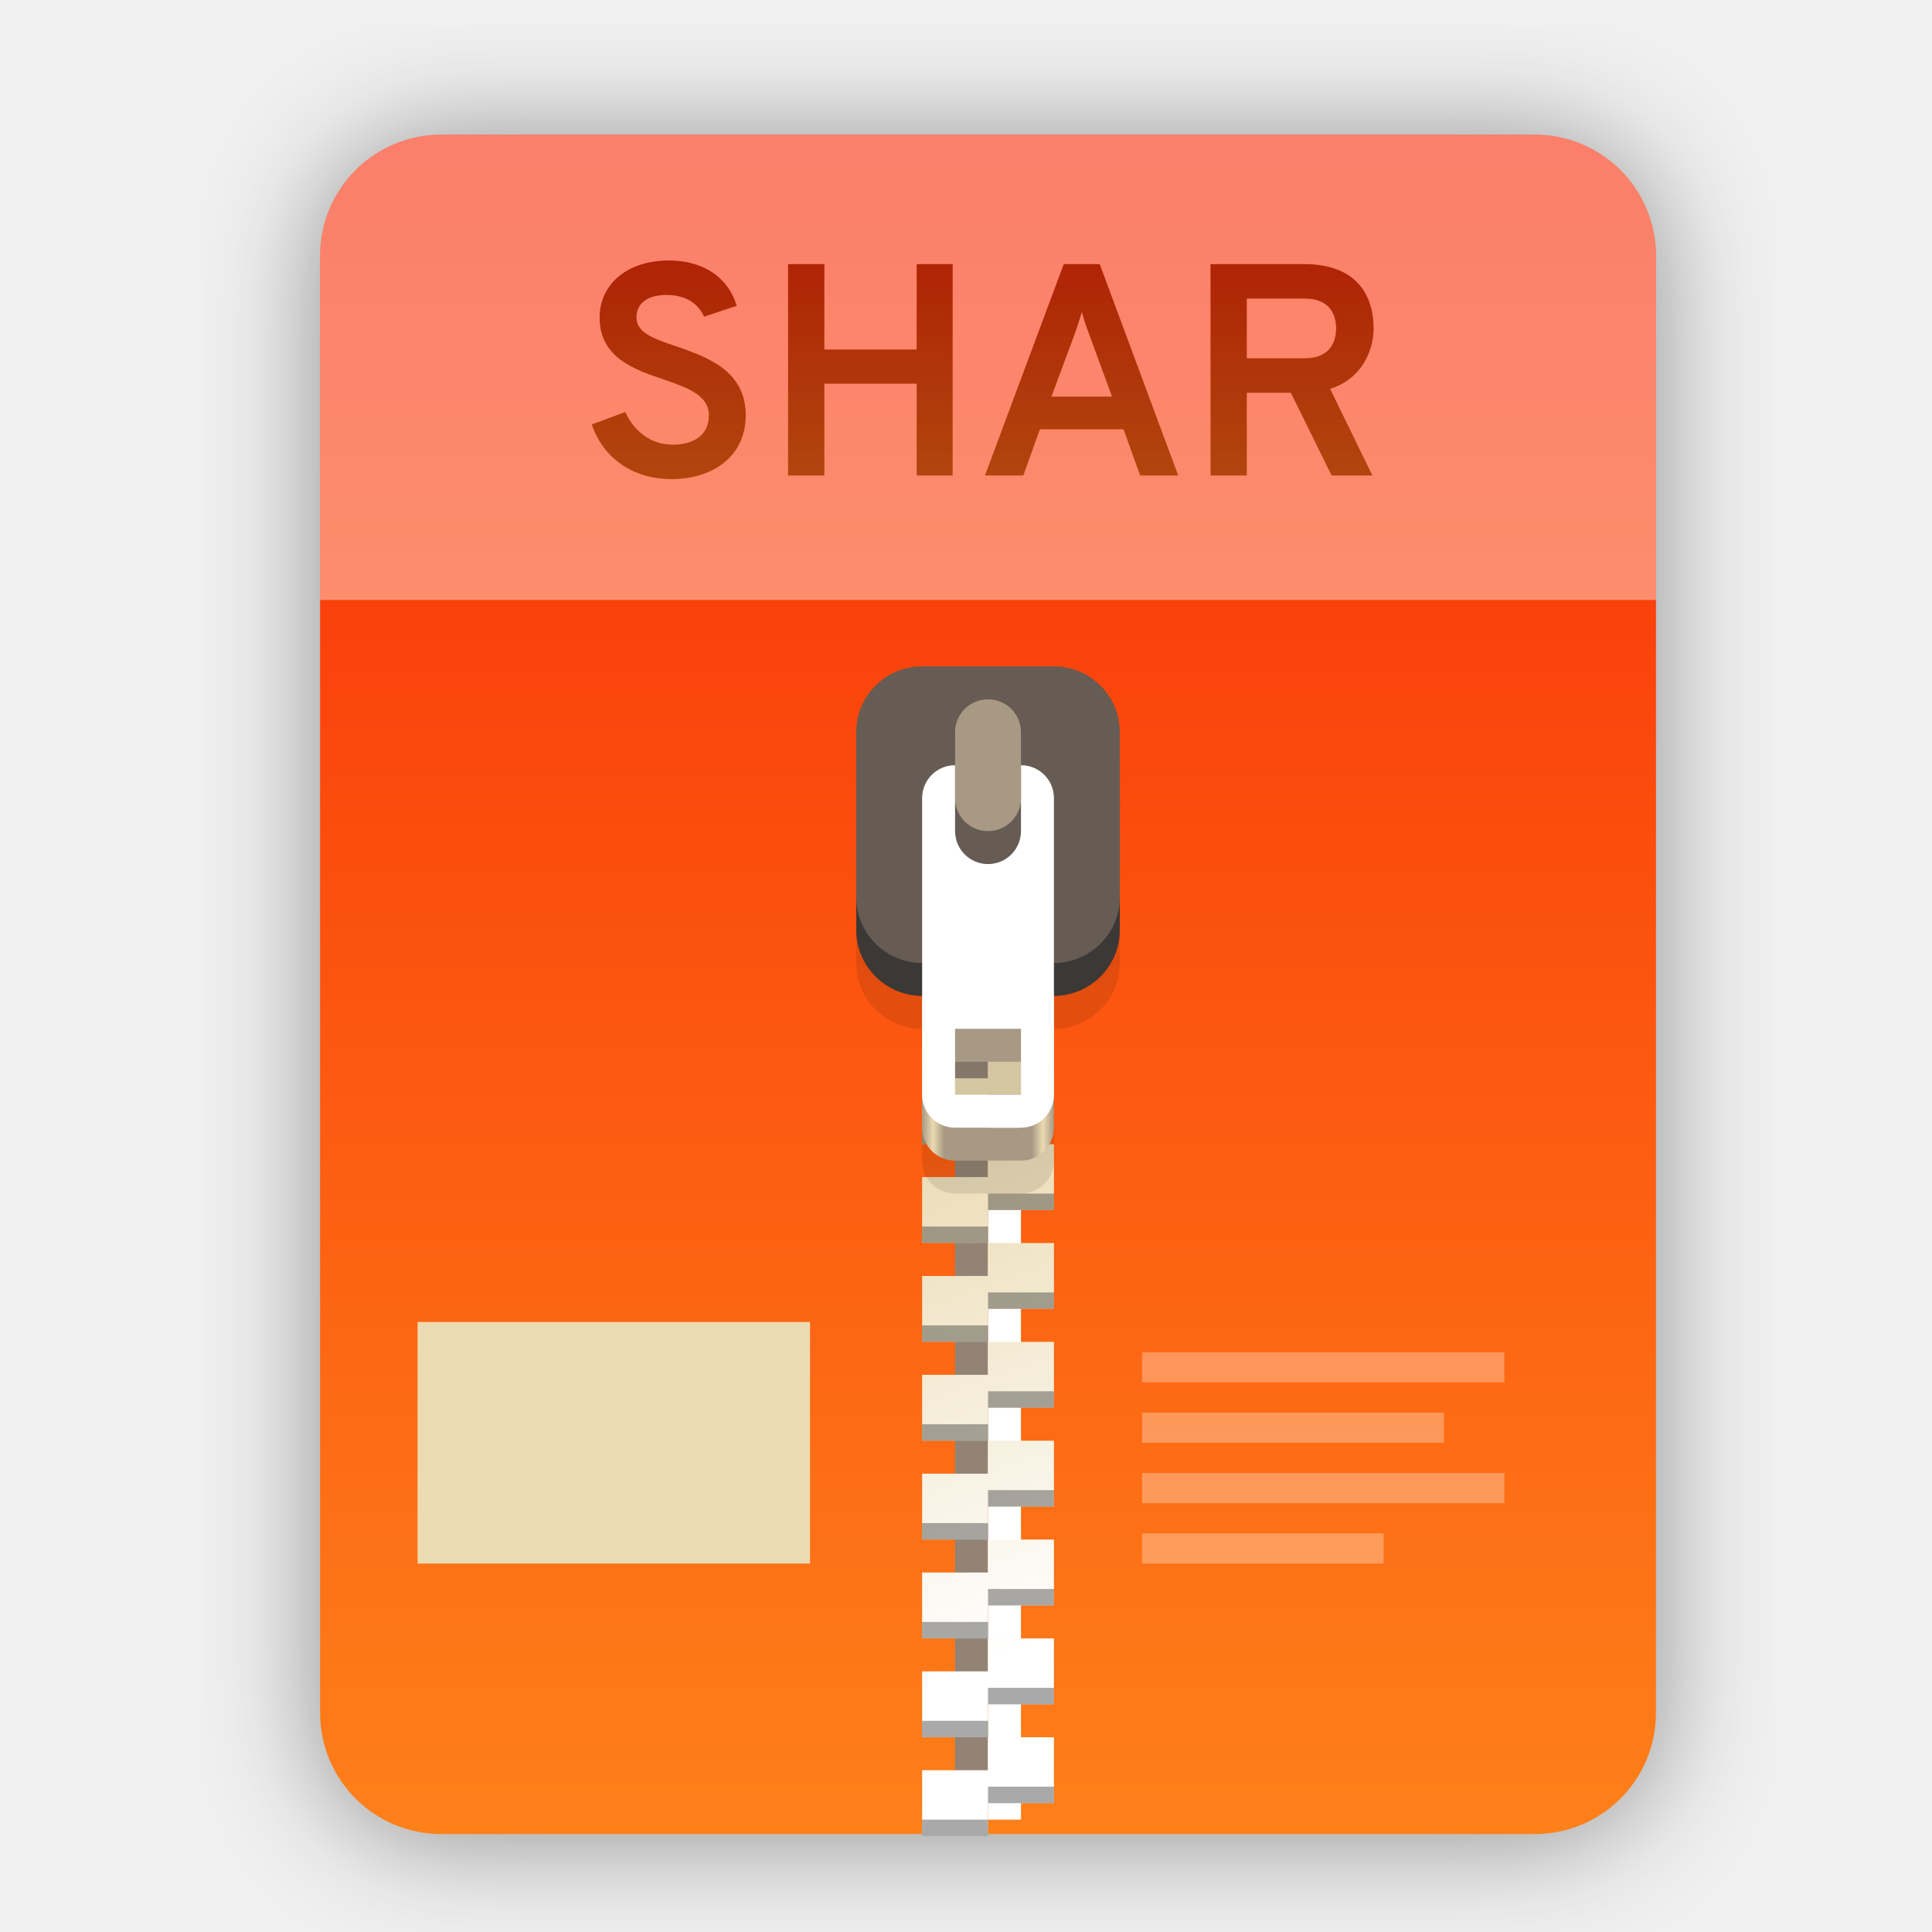
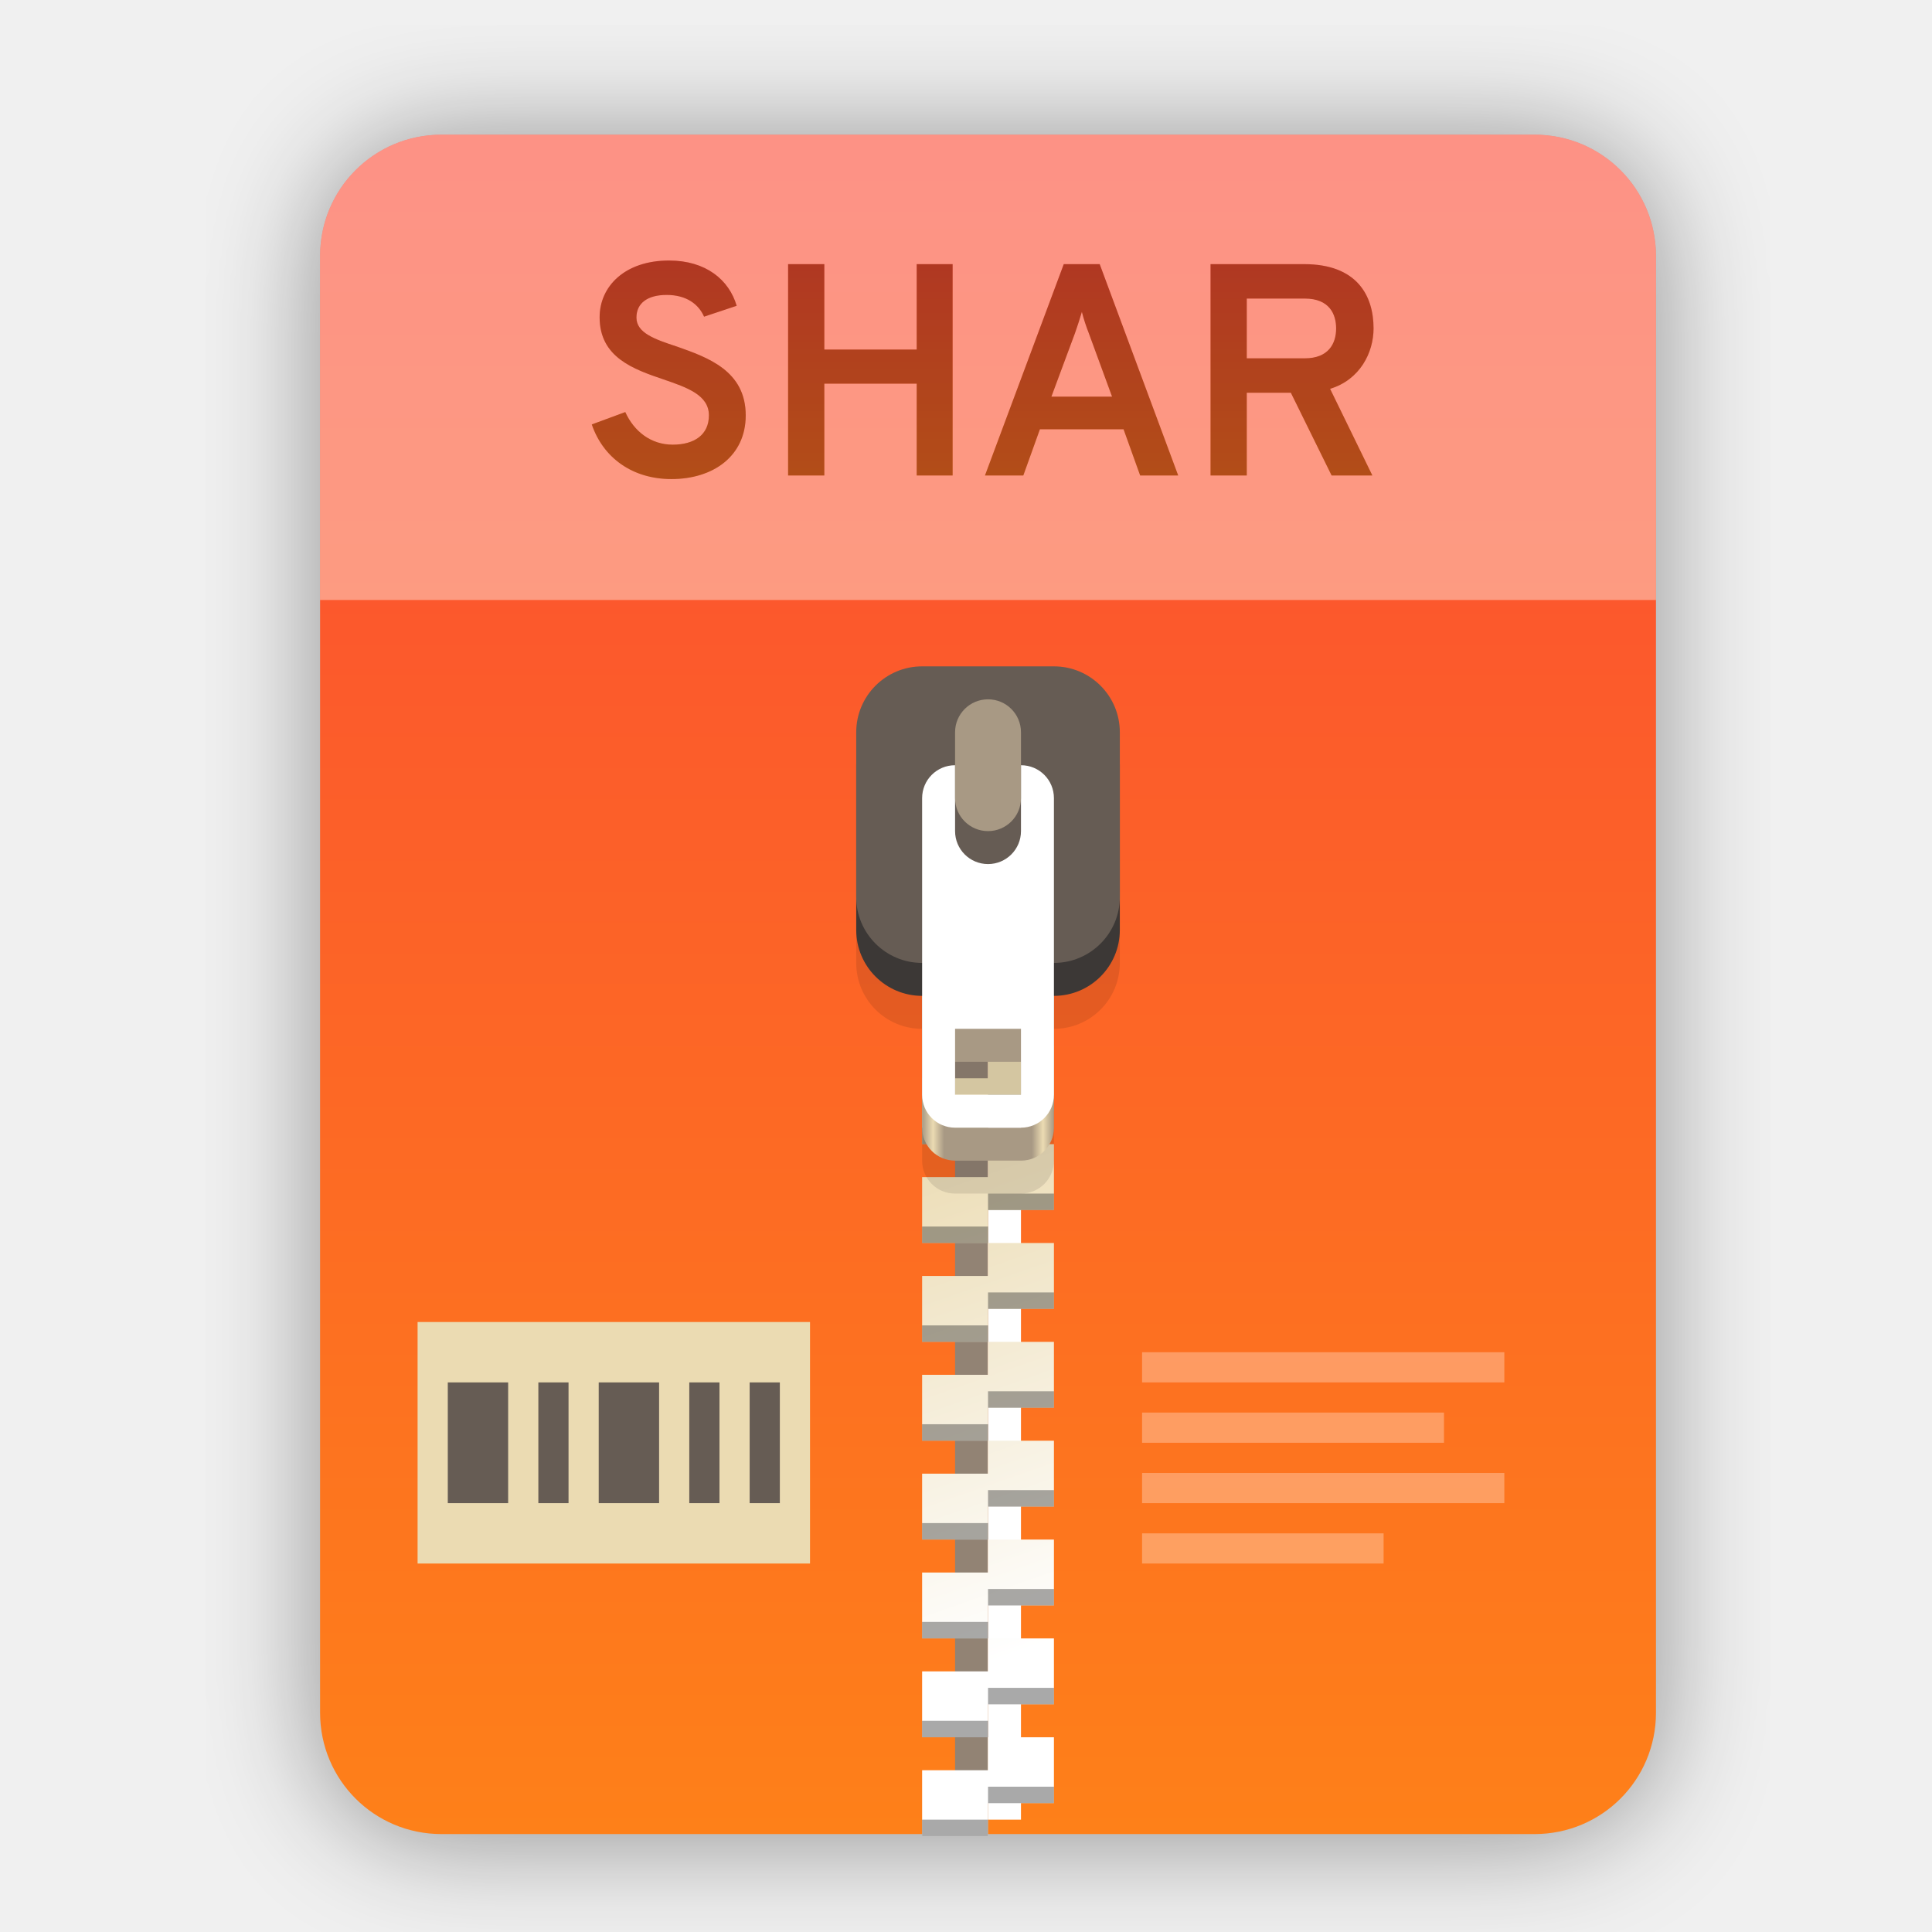
<svg xmlns="http://www.w3.org/2000/svg" width="256" height="256" viewBox="0 0 256 256" fill="none">
  <g clip-path="url(#clip0)">
    <g opacity="0.4" filter="url(#filter0_f)">
      <path fill-rule="evenodd" clip-rule="evenodd" d="M102.816 18.413H58.497H58.497C49.587 18.413 42.413 25.587 42.413 34.497V227.503C42.413 236.413 49.587 243.587 58.497 243.587H58.586H203.252H203.34C212.251 243.587 219.424 236.413 219.424 227.503L219.424 227.459L219.424 34.497C219.424 25.587 212.251 18.413 203.34 18.413H159.021H102.816Z" fill="black" />
    </g>
    <path fill-rule="evenodd" clip-rule="evenodd" d="M102.816 17.849H58.497H58.497C49.587 17.849 42.413 25.023 42.413 33.933V226.939C42.413 235.85 49.587 243.023 58.497 243.023H58.586H203.252H203.34C212.251 243.023 219.424 235.85 219.424 226.939L219.424 226.895L219.424 33.933C219.424 25.023 212.251 17.849 203.34 17.849H159.021H102.816Z" fill="url(#paint0_linear)" />
    <path opacity="0.4" d="M102.816 17.849H58.497C49.587 17.849 42.413 25.023 42.413 33.933V79.5H219.424V33.933C219.424 25.023 212.251 17.849 203.34 17.849H159.021H102.816Z" fill="white" />
    <path d="M130.919 110.127H126.552V241.113H130.919V110.127Z" fill="#928374" />
    <path d="M135.285 241.113H130.919V110.127H135.285V241.113Z" fill="white" />
    <path d="M122.186 116.677V125.409H130.919V121.043H139.651V116.677H130.919H122.186ZM130.919 125.409V129.775H122.186V138.508H130.919V134.141H139.651V125.409H130.919ZM130.919 138.508V142.874H122.186V151.606H130.919V147.24H139.651V138.508H130.919ZM130.919 151.606V155.972H122.186V164.705H130.919V160.339H139.651V155.972V151.606H130.919ZM130.919 164.705V169.071H122.186V177.803H130.919V173.437H139.651V164.705H130.919ZM130.919 177.803V182.17H122.186V190.902H130.919V186.536H139.651V177.803H130.919ZM130.919 190.902V195.268H122.186V204.001H130.919V199.634H139.651V195.268V190.902H130.919ZM130.919 204.001V208.367H122.186V217.099H130.919V212.733H139.651V204.001H130.919ZM130.919 217.099V221.465H122.186V230.198H130.919V225.832H139.651V217.099H130.919ZM130.919 230.198V234.564H122.186V243.296H130.919V238.93H139.651V234.564V230.198H130.919Z" fill="url(#paint1_linear)" />
    <path opacity="0.4" d="M130.919 118.86V121.043H139.651V118.86H130.919ZM122.186 123.226V125.409H130.919V123.226H122.186ZM130.919 131.958V134.141H139.651V131.958H130.919ZM122.186 136.325V138.508H130.919V136.325H122.186ZM130.919 145.057V147.24H139.651V145.057H130.919ZM122.186 149.423V151.606H130.919V149.423H122.186ZM130.919 158.156V160.339H139.651V158.156H130.919ZM122.186 162.522V164.705H130.919V162.522H122.186ZM130.919 171.254V173.437H139.651V171.254H130.919ZM122.186 175.62V177.803H130.919V175.62H122.186ZM130.919 184.353V186.536H139.651V184.353H130.919ZM122.186 188.719V190.902H130.919V188.719H122.186ZM130.919 197.451V199.634H139.651V197.451H130.919ZM122.186 201.817V204.001H130.919V201.817H122.186ZM130.919 210.55V212.733H139.651V210.55H130.919ZM122.186 214.916V217.099H130.919V214.916H122.186ZM130.919 223.648V225.832H139.651V223.648H130.919ZM122.186 228.015V230.198H130.919V228.015H122.186ZM130.919 236.747V238.93H139.651V236.747H130.919ZM122.186 241.113V243.296H130.919V241.113H122.186Z" fill="#282828" />
    <path opacity="0.1" d="M122.186 97.029C117.349 97.029 113.454 100.923 113.454 105.761V127.592C113.454 132.43 117.349 136.325 122.186 136.325V153.789C122.186 156.208 124.134 158.156 126.552 158.156H135.285C137.704 158.156 139.651 156.208 139.651 153.789V136.325C144.489 136.325 148.383 132.43 148.383 127.592V105.761C148.383 100.923 144.489 97.029 139.651 97.029H122.186ZM126.552 145.057H135.285V153.789H126.552V145.057Z" fill="black" />
    <path d="M126.552 110.127C124.134 110.127 122.186 112.075 122.186 114.494V149.423C122.186 151.842 124.134 153.789 126.552 153.789H135.285C137.704 153.789 139.651 151.842 139.651 149.423V114.494C139.651 112.075 137.704 110.127 135.285 110.127H126.552ZM126.552 140.691H135.285V149.423H126.552V140.691Z" fill="url(#paint2_linear)" />
    <path d="M139.651 92.663H122.186C117.363 92.663 113.454 96.572 113.454 101.395V123.226C113.454 128.049 117.363 131.958 122.186 131.958H139.651C144.474 131.958 148.383 128.049 148.383 123.226V101.395C148.383 96.572 144.474 92.663 139.651 92.663Z" fill="#3c3836" />
    <path d="M139.651 88.296H122.186C117.363 88.296 113.454 92.206 113.454 97.029V118.86C113.454 123.683 117.363 127.592 122.186 127.592H139.651C144.474 127.592 148.383 123.683 148.383 118.86V97.029C148.383 92.206 144.474 88.296 139.651 88.296Z" fill="#665c54" />
    <path d="M126.552 101.395C124.134 101.395 122.186 103.342 122.186 105.761V145.057C122.186 147.476 124.134 149.423 126.552 149.423H135.285C137.704 149.423 139.651 147.476 139.651 145.057V105.761C139.651 103.342 137.704 101.395 135.285 101.395H126.552ZM126.552 136.325H135.285V145.057H126.552V136.325Z" fill="white" />
    <path d="M135.285 110.127C135.285 112.539 133.33 114.494 130.919 114.494C128.507 114.494 126.552 112.539 126.552 110.127V97.029C126.552 94.617 128.507 92.663 130.919 92.663C133.33 92.663 135.285 94.617 135.285 97.029V110.127Z" fill="#665c54" />
    <path d="M135.285 105.761C135.285 108.173 133.33 110.127 130.919 110.127C128.507 110.127 126.552 108.173 126.552 105.761V97.029C126.552 94.617 128.507 92.663 130.919 92.663C133.33 92.663 135.285 94.617 135.285 97.029V105.761Z" fill="#a89984" />
    <path d="M88.973 63.48C94.493 63.48 98.813 60.44 98.813 55.04C98.813 49.12 93.773 47.36 89.693 45.92C86.773 44.96 84.333 44.12 84.333 42.08C84.333 40.16 85.813 39.08 88.333 39.08C90.973 39.08 92.573 40.32 93.293 41.96L97.613 40.52C96.613 37.08 93.533 34.52 88.653 34.52C82.773 34.52 79.453 37.96 79.453 42.04C79.453 47.36 83.933 48.92 87.933 50.28C91.093 51.36 93.933 52.36 93.933 55.04C93.933 57.6 92.013 58.92 89.133 58.92C86.253 58.92 84.013 57.16 82.853 54.6L78.413 56.24C79.933 60.68 83.813 63.48 88.973 63.48ZM121.467 63H126.227V35H121.467V46.32H109.227V35H104.427V63H109.227V50.84H121.467V63ZM151.075 63H156.115L145.715 35H140.955L130.515 63H135.595L137.795 56.88H148.875L151.075 63ZM147.355 52.56H139.315L142.435 44.16C142.715 43.36 143.115 42.16 143.355 41.32C143.555 42.16 143.955 43.36 144.275 44.16L147.355 52.56ZM160.404 63H165.204V52.04H171.044L176.444 63H181.844L176.244 51.52C180.204 50.32 182.004 46.72 182.004 43.52C182.004 39.12 179.764 35 172.804 35H160.404V63ZM165.204 47.48V39.56H172.884C176.164 39.56 177.044 41.64 177.044 43.52C177.044 45.56 176.004 47.48 172.884 47.48H165.204Z" fill="url(#paint3_linear)" />
    <path d="M88.973 63.48C94.493 63.48 98.813 60.44 98.813 55.04C98.813 49.12 93.773 47.36 89.693 45.92C86.773 44.96 84.333 44.12 84.333 42.08C84.333 40.16 85.813 39.08 88.333 39.08C90.973 39.08 92.573 40.32 93.293 41.96L97.613 40.52C96.613 37.08 93.533 34.52 88.653 34.52C82.773 34.52 79.453 37.96 79.453 42.04C79.453 47.36 83.933 48.92 87.933 50.28C91.093 51.36 93.933 52.36 93.933 55.04C93.933 57.6 92.013 58.92 89.133 58.92C86.253 58.92 84.013 57.16 82.853 54.6L78.413 56.24C79.933 60.68 83.813 63.48 88.973 63.48ZM121.467 63H126.227V35H121.467V46.32H109.227V35H104.427V63H109.227V50.84H121.467V63ZM151.075 63H156.115L145.715 35H140.955L130.515 63H135.595L137.795 56.88H148.875L151.075 63ZM147.355 52.56H139.315L142.435 44.16C142.715 43.36 143.115 42.16 143.355 41.32C143.555 42.16 143.955 43.36 144.275 44.16L147.355 52.56ZM160.404 63H165.204V52.04H171.044L176.444 63H181.844L176.244 51.52C180.204 50.32 182.004 46.72 182.004 43.52C182.004 39.12 179.764 35 172.804 35H160.404V63ZM165.204 47.48V39.56H172.884C176.164 39.56 177.044 41.64 177.044 43.52C177.044 45.56 176.004 47.48 172.884 47.48H165.204Z" fill="black" fill-opacity="0.3" />
    <path d="M55.333 175.174H107.332V207.176H55.333V175.174Z" fill="#ebdbb2" />
-     <path d="M59.335 183.176V199.175H67.333V183.176H59.335ZM71.335 183.176V199.175H75.334V183.176H71.335ZM79.333 183.176V199.175H87.334V183.176H79.333ZM91.333 183.176V199.175H95.335V183.176H91.333ZM99.334 183.176V199.175H103.333V183.176H99.334Z" fill="#ebdbb2" />
+     <path d="M59.335 183.176V199.175H67.333V183.176H59.335ZM71.335 183.176V199.175H75.334V183.176H71.335ZM79.333 183.176V199.175H87.334V183.176H79.333ZM91.333 183.176V199.175H95.335V183.176H91.333ZM99.334 183.176V199.175H103.333V183.176H99.334Z" fill="#665c54" />
    <path opacity="0.3" d="M151.333 179.177V183.176H199.333V179.177H151.333ZM151.333 187.174V191.177H191.336V187.174H151.333ZM151.333 195.176V199.175H199.333V195.176H151.333ZM151.333 203.177V207.176H183.334V203.177H151.333Z" fill="white" />
  </g>
  <defs>
    <filter id="filter0_f" x="27.291" y="3.291" width="207.255" height="255.418" filterUnits="userSpaceOnUse" color-interpolation-filters="sRGB">
      <feFlood flood-opacity="0" result="BackgroundImageFix" />
      <feBlend mode="normal" in="SourceGraphic" in2="BackgroundImageFix" result="shape" />
      <feGaussianBlur stdDeviation="7.561" result="effect1_foregroundBlur" />
    </filter>
    <linearGradient id="paint0_linear" x1="130.919" y1="248.027" x2="130.919" y2="17.849" gradientUnits="userSpaceOnUse">
      <stop offset="0.022" stop-color="#fe8019" />
-       <stop offset="1" stop-color="#F92906" />
+       <stop offset="1" stop-color="#fb4934" />
    </linearGradient>
    <linearGradient id="paint1_linear" x1="145.297" y1="215.473" x2="122.186" y2="149.423" gradientUnits="userSpaceOnUse">
      <stop stop-color="white" />
      <stop offset="1" stop-color="#ebdbb2" />
    </linearGradient>
    <linearGradient id="paint2_linear" x1="122.186" y1="131.958" x2="139.651" y2="131.958" gradientUnits="userSpaceOnUse">
      <stop stop-color="#a89984" />
      <stop offset="0.083" stop-color="#ebdbb2" />
      <stop offset="0.167" stop-color="#a89984" />
      <stop offset="0.833" stop-color="#a89984" />
      <stop offset="0.917" stop-color="#ebdbb2" />
      <stop offset="1" stop-color="#a89984" />
    </linearGradient>
    <linearGradient id="paint3_linear" x1="130.5" y1="81.133" x2="130.5" y2="29" gradientUnits="userSpaceOnUse">
      <stop offset="0.022" stop-color="#fe8019" />
-       <stop offset="1" stop-color="#F92906" />
+       <stop offset="1" stop-color="#fb4934" />
    </linearGradient>
    <clipPath id="clip0">
      <rect width="256" height="256" fill="white" />
    </clipPath>
  </defs>
</svg>
